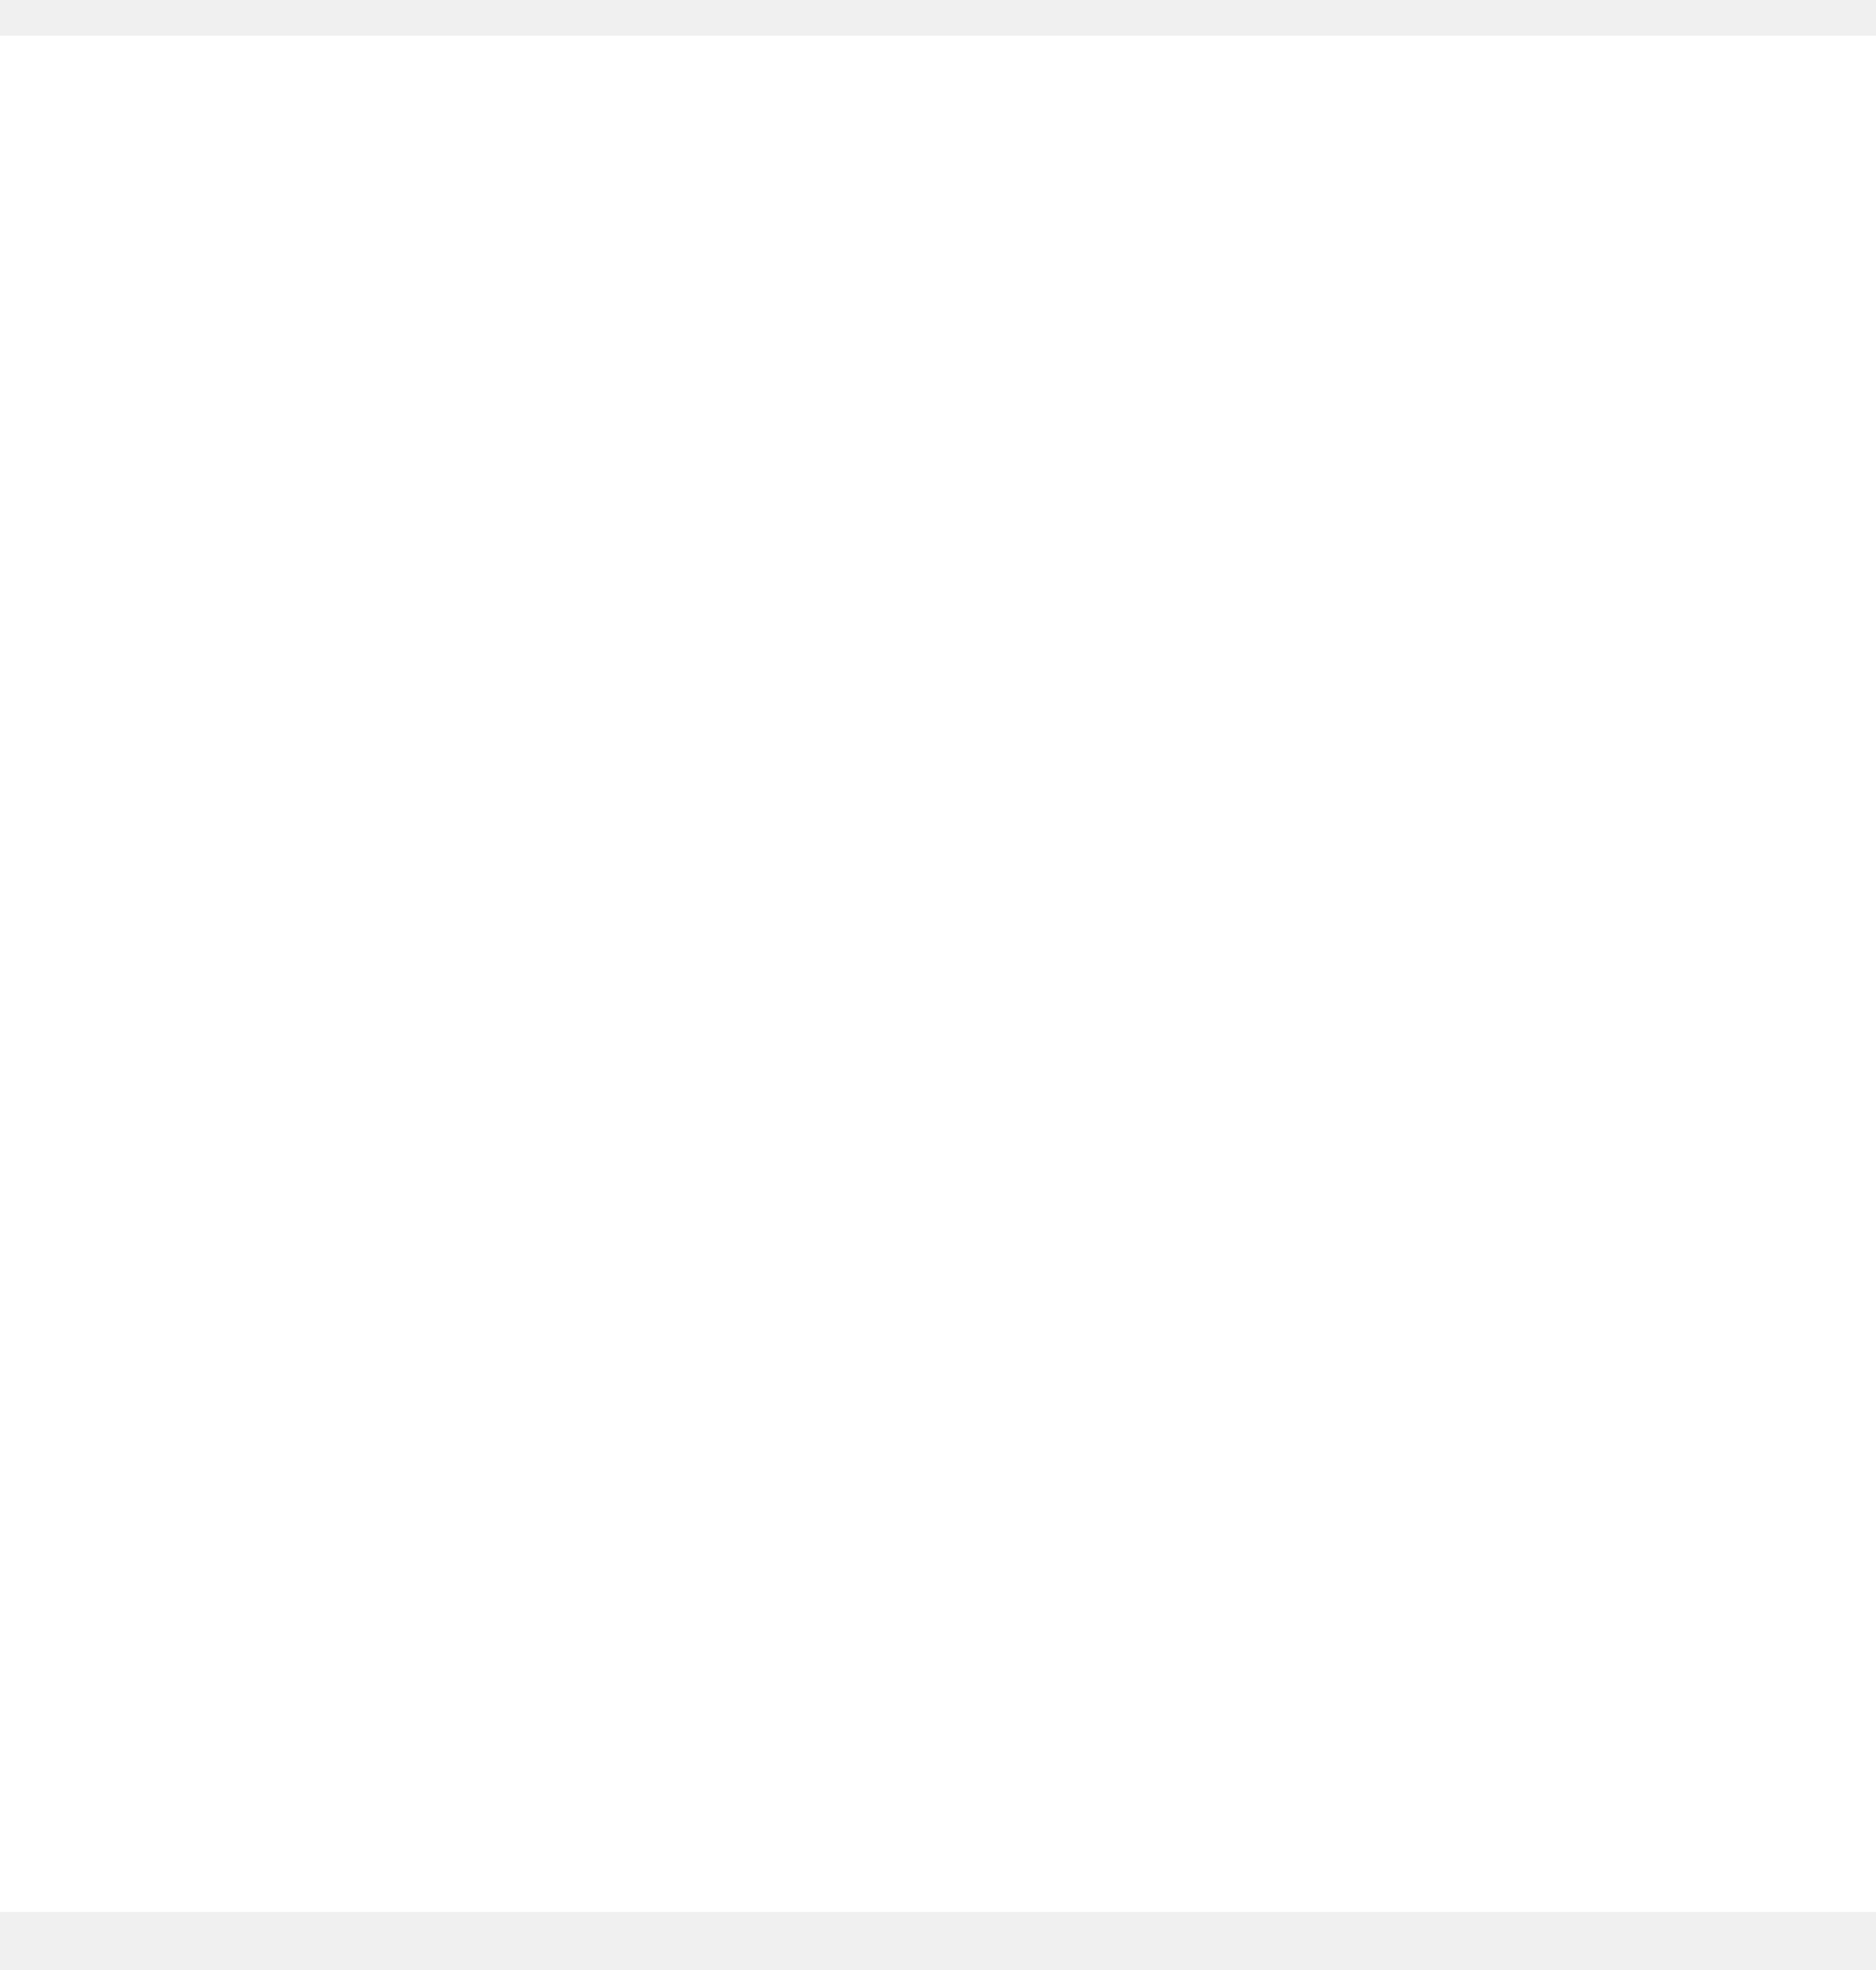
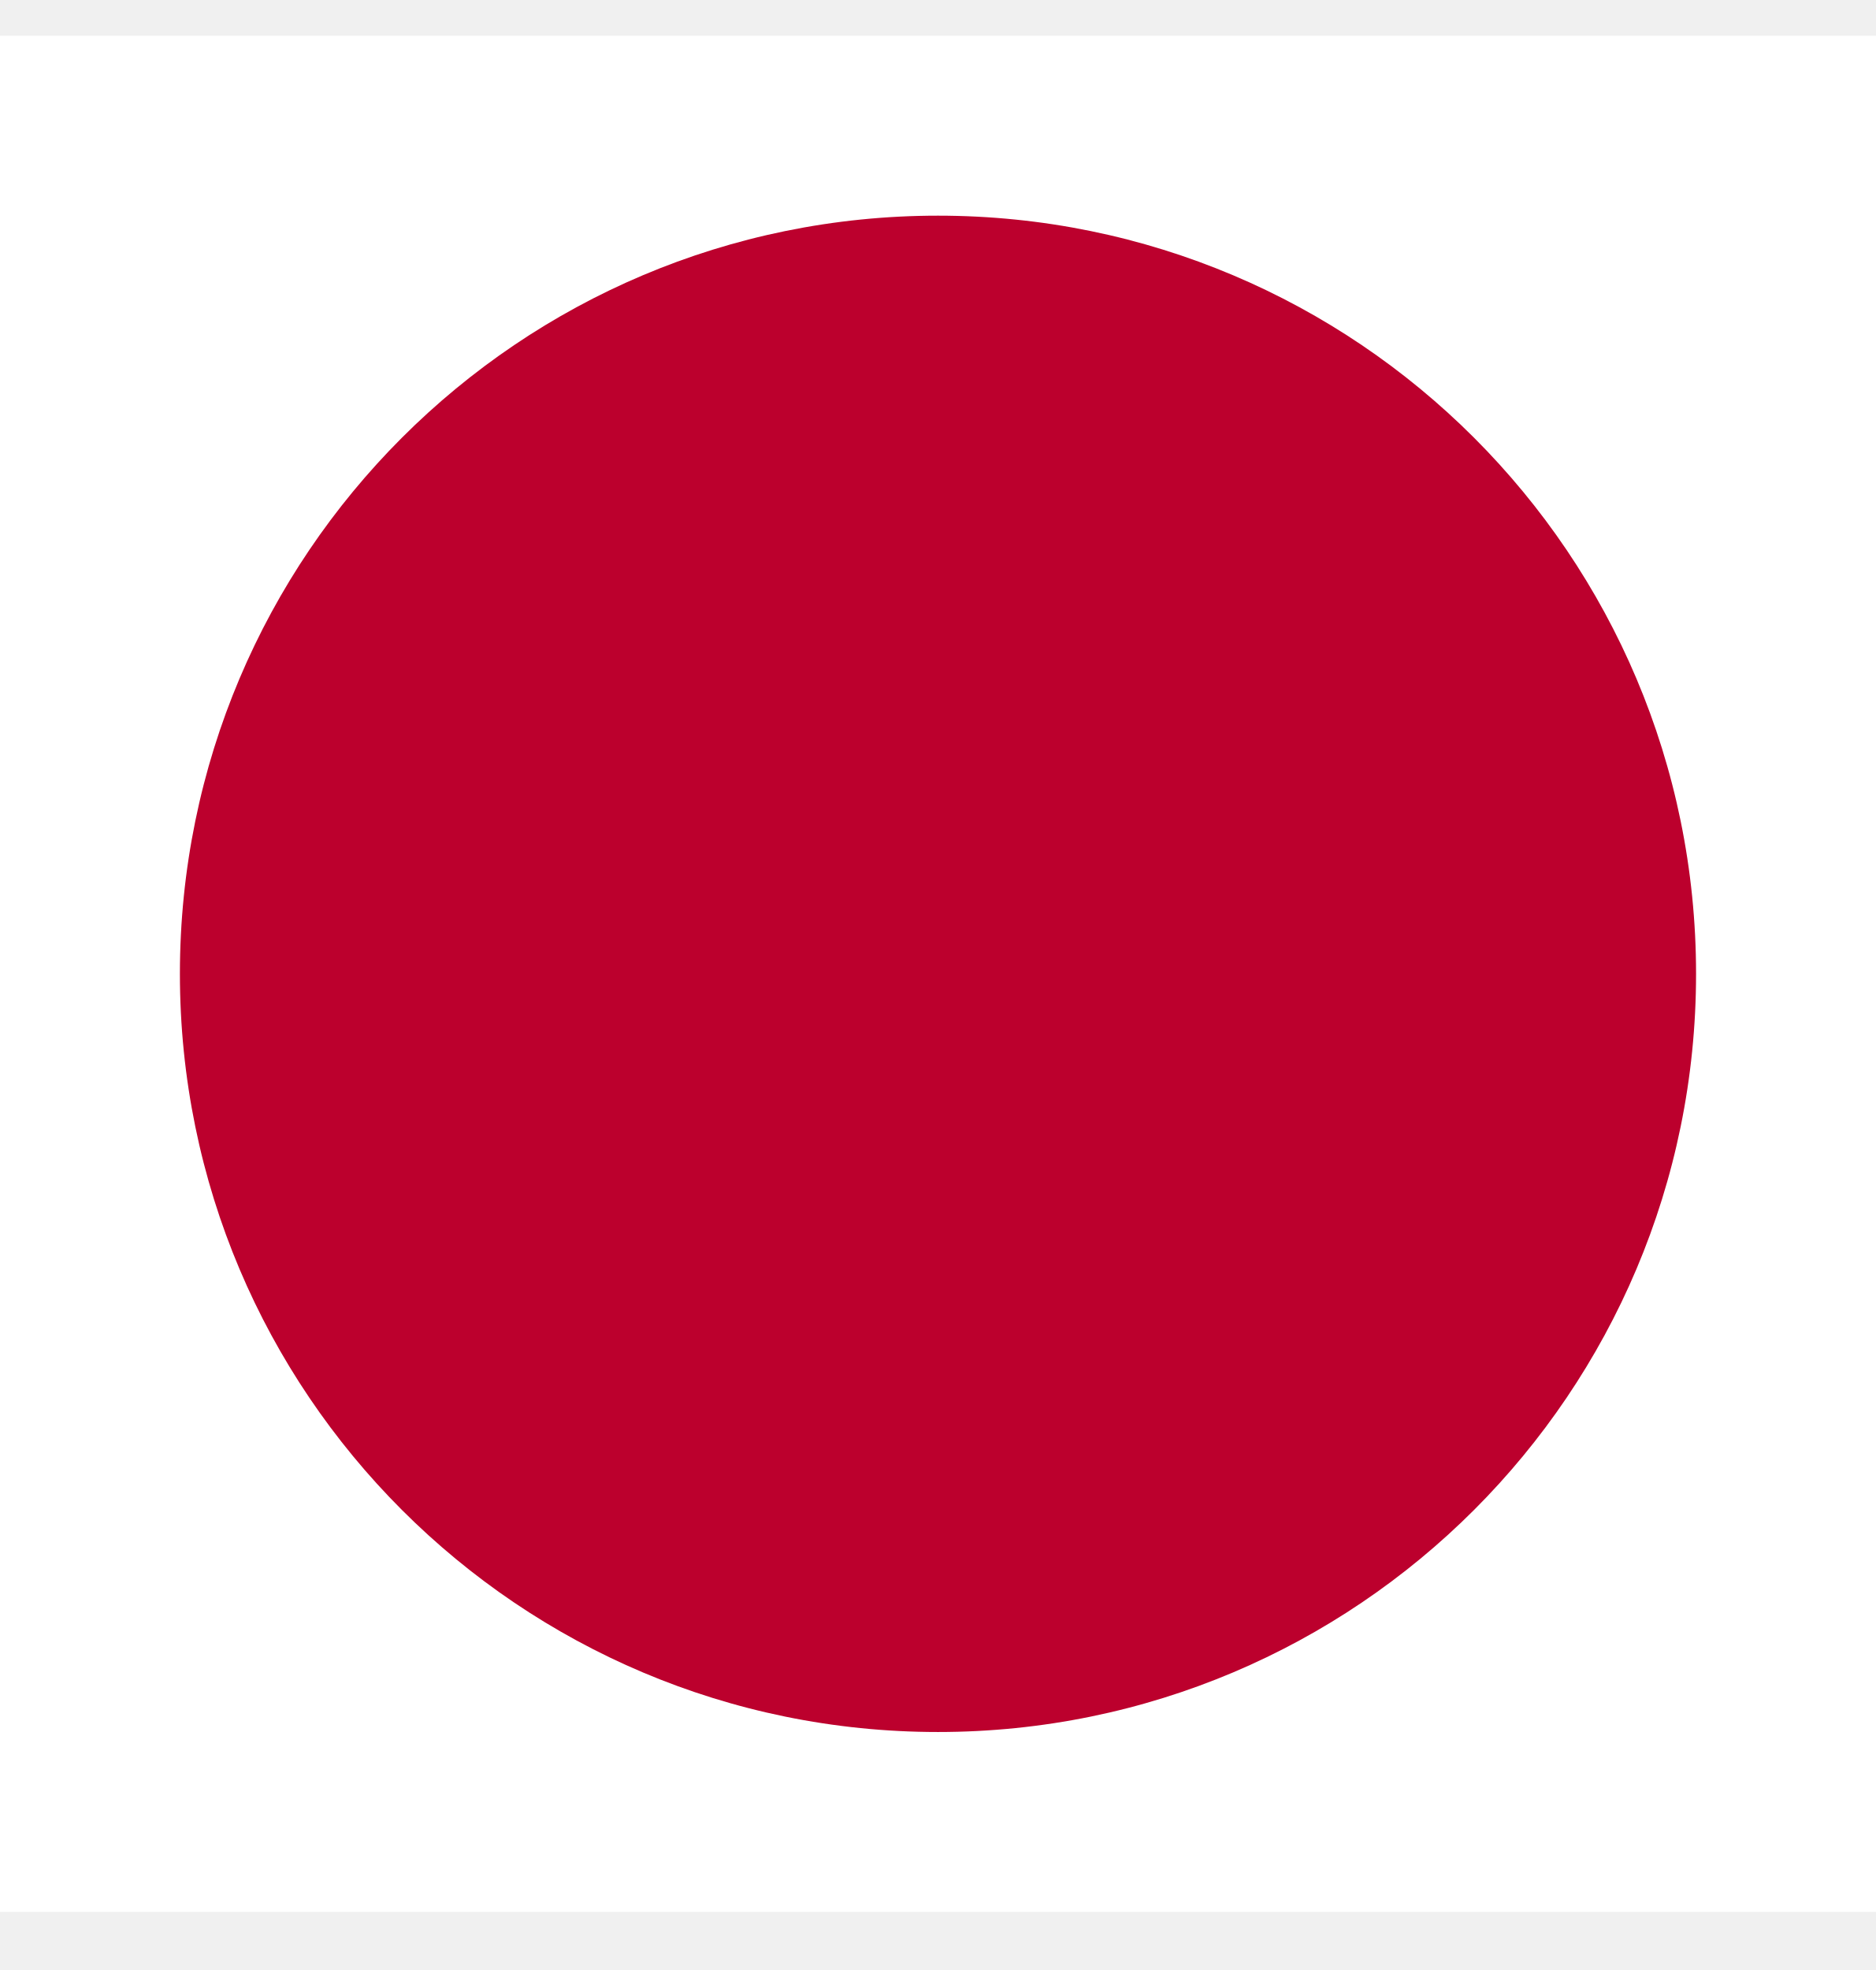
<svg xmlns="http://www.w3.org/2000/svg" width="20" height="21" viewBox="0 0 20 21" fill="none">
-   <path d="M-5 0.381H25V20.381H-5V0.381Z" fill="white" />
+   <g clip-path="url(#clip0_566_3280)">
+     <path d="M-5 0.381H25V20.381H-5V0.381Z" fill="white" />
+     <path d="M10 18.463C14.464 18.463 18.082 14.845 18.082 10.381C18.082 5.917 14.464 2.299 10 2.299C5.536 2.299 1.918 5.917 1.918 10.381C1.918 14.845 5.536 18.463 10 18.463Z" fill="#BC002D" />
+   </g>
+   <defs>
+     <clipPath id="clip0_566_3280">
+       <rect width="30" height="20" fill="white" transform="translate(-5 0.380859)" />
+     </clipPath>
+   </defs>
</svg>
